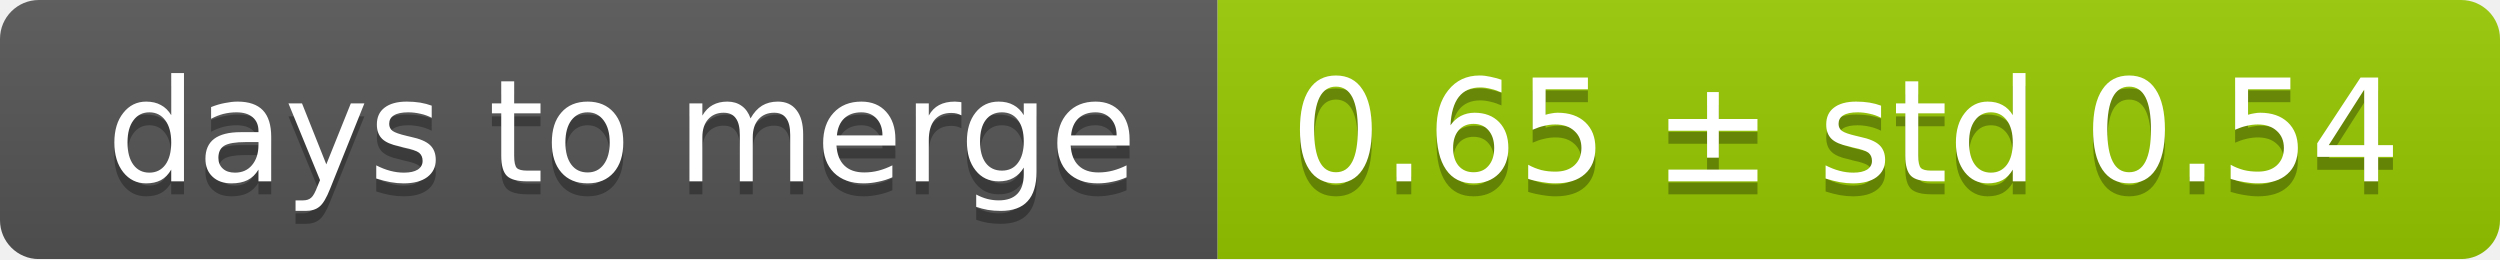
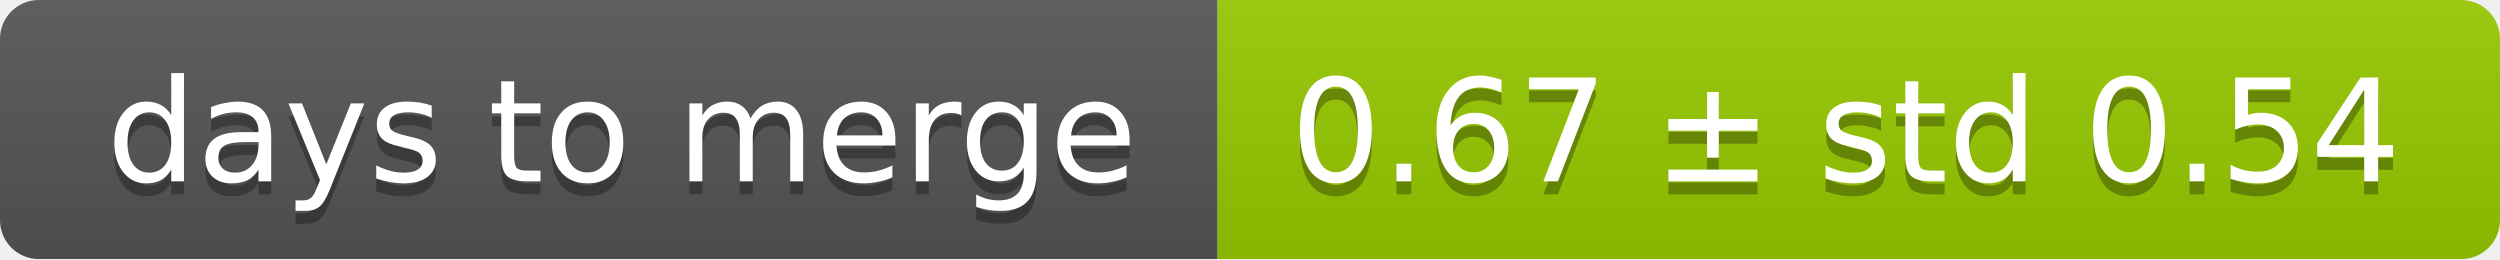
<svg xmlns="http://www.w3.org/2000/svg" width="193" height="20">
  <linearGradient id="smooth" x2="0" y2="100%">
    <stop offset="0" stop-color="#bbb" stop-opacity=".1" />
    <stop offset="1" stop-opacity=".1" />
  </linearGradient>
  <mask id="round">
    <rect width="193" height="20" rx="3" fill="#fff" />
  </mask>
  <g mask="url(#round)">
    <rect width="94" height="20" fill="#555" />
    <rect x="94" width="99" height="20" fill="#97ca00" />
    <rect width="193" height="20" fill="url(#smooth)" />
  </g>
  <g fill="#fff" text-anchor="middle" font-family="DejaVu Sans,Verdana,Geneva,sans-serif" font-size="11">
    <text x="48" y="15" fill="#010101" fill-opacity=".3">days to merge</text>
    <text x="48" y="14">days to merge</text>
-     <text x="142.5" y="15" fill="#010101" fill-opacity=".3">0.65 ± std 0.54</text>
-     <text x="142.5" y="14">0.65 ± std 0.54</text>
+     <text x="142.5" y="15" fill="#010101" fill-opacity=".3">0.67 ± std 0.54</text>
+     <text x="142.5" y="14">0.67 ± std 0.54</text>
  </g>
</svg>
